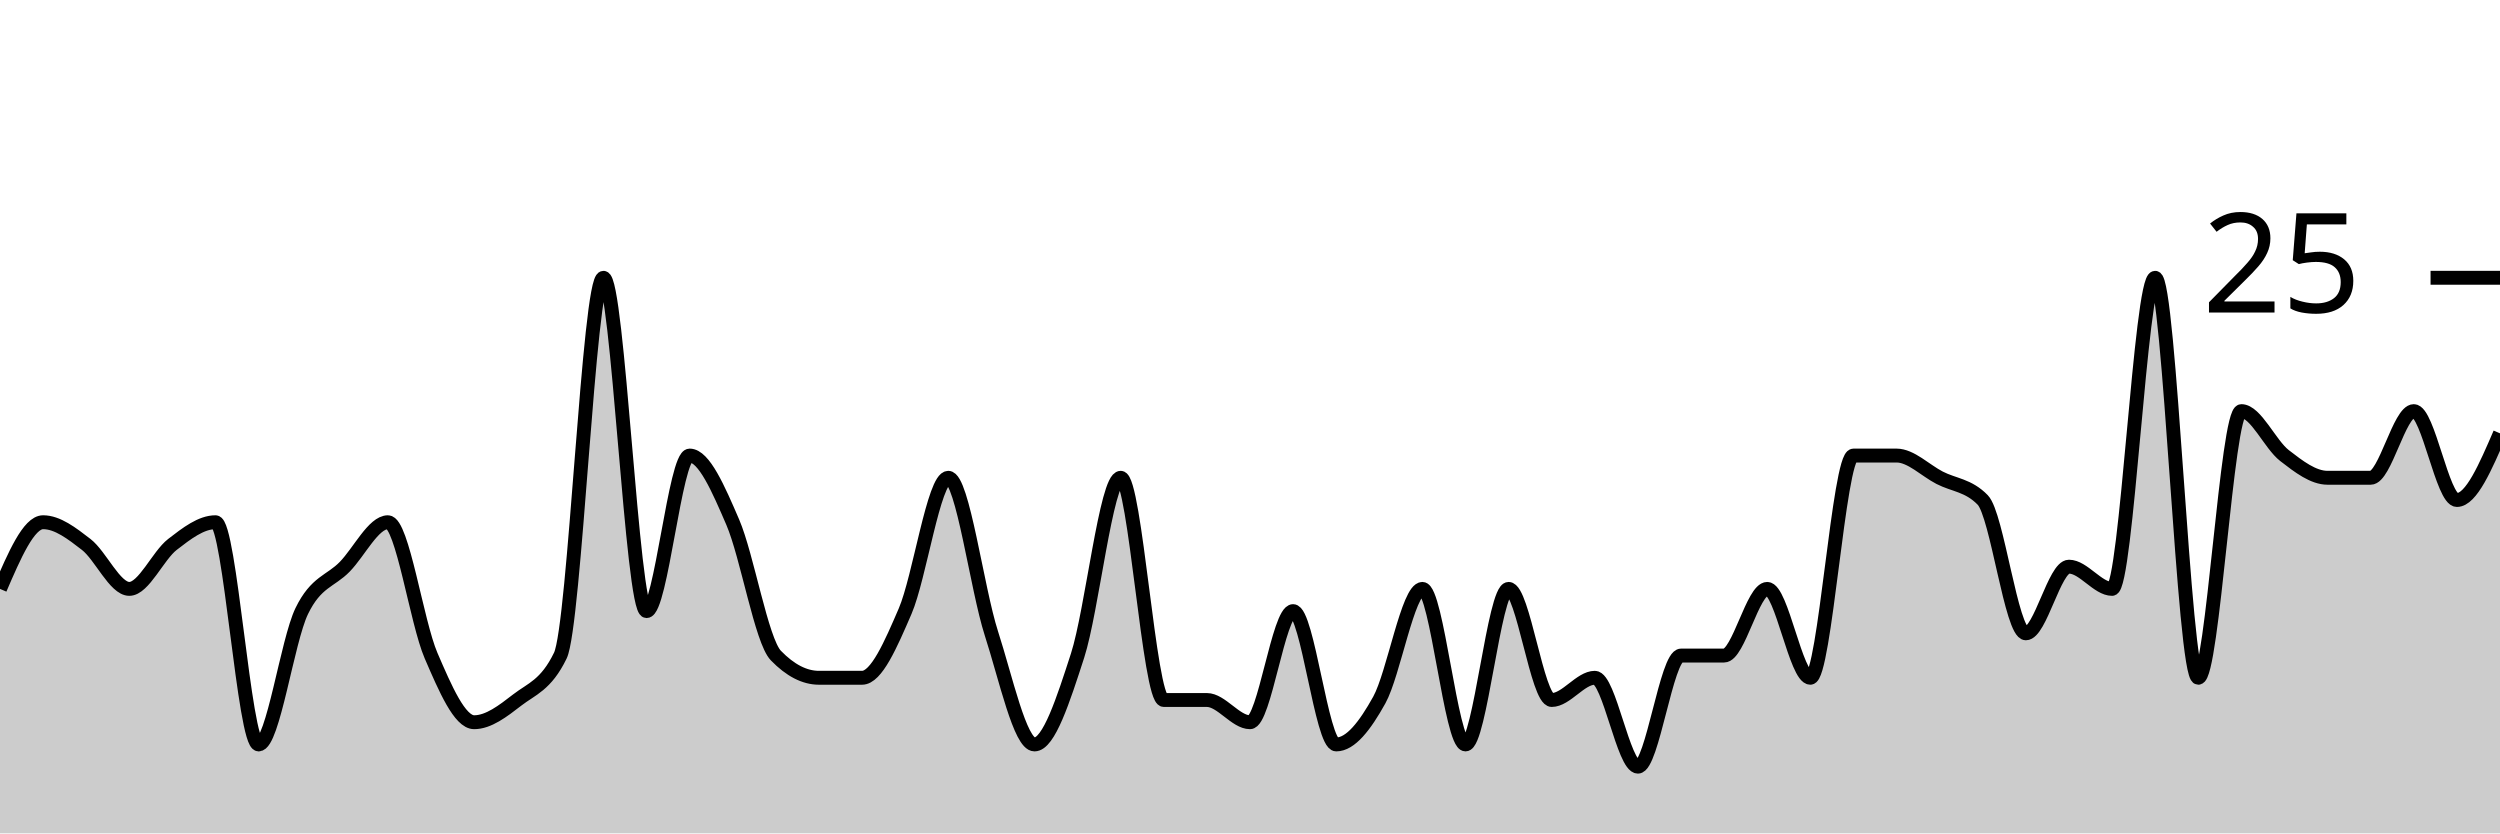
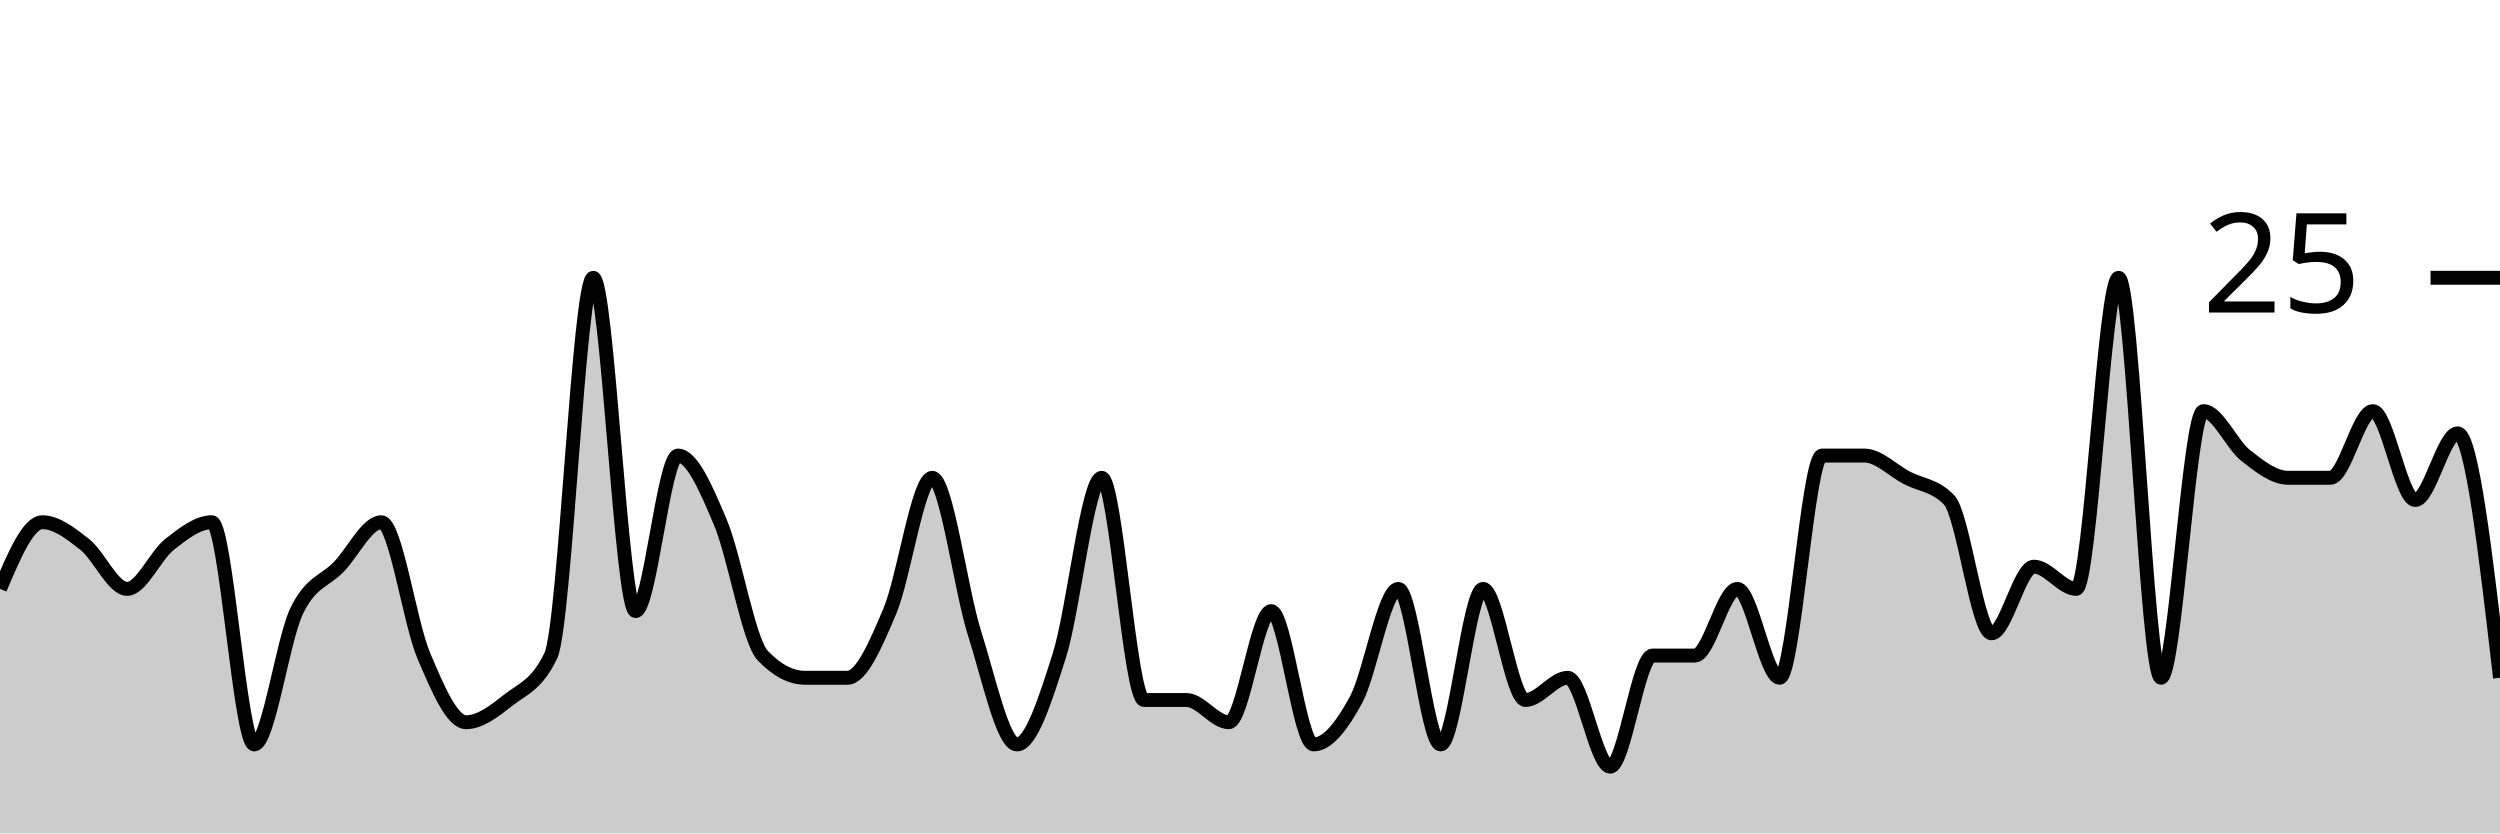
<svg xmlns="http://www.w3.org/2000/svg" viewBox="0 0 180 60">
  <g transform="translate(0,20)">
-     <path class="area" fill="rgba(0, 0, 0, 0.2)" d="M0,22.4C1.034,20,2.069,17.6,3.103,17.6C4.138,17.6,5.172,18.4,6.207,19.2C7.241,20,8.276,22.4,9.31,22.4C10.345,22.4,11.379,20,12.414,19.2C13.448,18.4,14.483,17.6,15.517,17.6C16.552,17.6,17.586,33.6,18.621,33.6C19.655,33.6,20.69,26.133,21.724,24C22.759,21.867,23.793,21.867,24.828,20.8C25.862,19.733,26.897,17.6,27.931,17.6C28.966,17.6,30,24.8,31.034,27.2C32.069,29.6,33.103,32,34.138,32C35.172,32,36.207,31.2,37.241,30.4C38.276,29.6,39.31,29.333,40.345,27.2C41.379,25.067,42.414,0,43.448,0C44.483,0,45.517,24,46.552,24C47.586,24,48.621,12.8,49.655,12.8C50.69,12.8,51.724,15.2,52.759,17.6C53.793,20,54.828,26.133,55.862,27.2C56.897,28.267,57.931,28.8,58.966,28.8C60,28.8,61.034,28.8,62.069,28.8C63.103,28.8,64.138,26.4,65.172,24C66.207,21.6,67.241,14.4,68.276,14.4C69.31,14.4,70.345,22.4,71.379,25.6C72.414,28.8,73.448,33.6,74.483,33.6C75.517,33.6,76.552,30.4,77.586,27.2C78.621,24,79.655,14.4,80.69,14.4C81.724,14.4,82.759,30.4,83.793,30.4C84.828,30.4,85.862,30.4,86.897,30.4C87.931,30.4,88.966,32,90,32C91.034,32,92.069,24,93.103,24C94.138,24,95.172,33.6,96.207,33.6C97.241,33.6,98.276,32.267,99.31,30.4C100.345,28.533,101.379,22.4,102.414,22.4C103.448,22.4,104.483,33.6,105.517,33.6C106.552,33.6,107.586,22.4,108.621,22.4C109.655,22.4,110.69,30.4,111.724,30.4C112.759,30.4,113.793,28.8,114.828,28.8C115.862,28.8,116.897,35.2,117.931,35.2C118.966,35.2,120,27.2,121.034,27.2C122.069,27.2,123.103,27.2,124.138,27.2C125.172,27.2,126.207,22.4,127.241,22.4C128.276,22.4,129.31,28.8,130.345,28.8C131.379,28.8,132.414,12.8,133.448,12.8C134.483,12.8,135.517,12.8,136.552,12.8C137.586,12.8,138.621,13.867,139.655,14.4C140.69,14.933,141.724,14.933,142.759,16C143.793,17.067,144.828,25.6,145.862,25.6C146.897,25.6,147.931,20.8,148.966,20.8C150,20.8,151.034,22.4,152.069,22.4C153.103,22.4,154.138,0,155.172,0C156.207,0,157.241,28.8,158.276,28.8C159.31,28.8,160.345,9.6,161.379,9.6C162.414,9.6,163.448,12,164.483,12.8C165.517,13.6,166.552,14.4,167.586,14.4C168.621,14.4,169.655,14.4,170.69,14.4C171.724,14.4,172.759,9.6,173.793,9.6C174.828,9.6,175.862,16,176.897,16C177.931,16,178.966,13.6,180,11.2L180,40C178.966,40,177.931,40,176.897,40C175.862,40,174.828,40,173.793,40C172.759,40,171.724,40,170.69,40C169.655,40,168.621,40,167.586,40C166.552,40,165.517,40,164.483,40C163.448,40,162.414,40,161.379,40C160.345,40,159.31,40,158.276,40C157.241,40,156.207,40,155.172,40C154.138,40,153.103,40,152.069,40C151.034,40,150,40,148.966,40C147.931,40,146.897,40,145.862,40C144.828,40,143.793,40,142.759,40C141.724,40,140.69,40,139.655,40C138.621,40,137.586,40,136.552,40C135.517,40,134.483,40,133.448,40C132.414,40,131.379,40,130.345,40C129.31,40,128.276,40,127.241,40C126.207,40,125.172,40,124.138,40C123.103,40,122.069,40,121.034,40C120,40,118.966,40,117.931,40C116.897,40,115.862,40,114.828,40C113.793,40,112.759,40,111.724,40C110.69,40,109.655,40,108.621,40C107.586,40,106.552,40,105.517,40C104.483,40,103.448,40,102.414,40C101.379,40,100.345,40,99.31,40C98.276,40,97.241,40,96.207,40C95.172,40,94.138,40,93.103,40C92.069,40,91.034,40,90,40C88.966,40,87.931,40,86.897,40C85.862,40,84.828,40,83.793,40C82.759,40,81.724,40,80.69,40C79.655,40,78.621,40,77.586,40C76.552,40,75.517,40,74.483,40C73.448,40,72.414,40,71.379,40C70.345,40,69.31,40,68.276,40C67.241,40,66.207,40,65.172,40C64.138,40,63.103,40,62.069,40C61.034,40,60,40,58.966,40C57.931,40,56.897,40,55.862,40C54.828,40,53.793,40,52.759,40C51.724,40,50.69,40,49.655,40C48.621,40,47.586,40,46.552,40C45.517,40,44.483,40,43.448,40C42.414,40,41.379,40,40.345,40C39.31,40,38.276,40,37.241,40C36.207,40,35.172,40,34.138,40C33.103,40,32.069,40,31.034,40C30,40,28.966,40,27.931,40C26.897,40,25.862,40,24.828,40C23.793,40,22.759,40,21.724,40C20.69,40,19.655,40,18.621,40C17.586,40,16.552,40,15.517,40C14.483,40,13.448,40,12.414,40C11.379,40,10.345,40,9.31,40C8.276,40,7.241,40,6.207,40C5.172,40,4.138,40,3.103,40C2.069,40,1.034,40,0,40Z" />
-     <path class="line" stroke="black" fill="none" d="M0,22.4C1.034,20,2.069,17.6,3.103,17.6C4.138,17.6,5.172,18.4,6.207,19.2C7.241,20,8.276,22.4,9.31,22.4C10.345,22.4,11.379,20,12.414,19.2C13.448,18.4,14.483,17.6,15.517,17.6C16.552,17.6,17.586,33.6,18.621,33.6C19.655,33.6,20.69,26.133,21.724,24C22.759,21.867,23.793,21.867,24.828,20.8C25.862,19.733,26.897,17.6,27.931,17.6C28.966,17.6,30,24.8,31.034,27.2C32.069,29.6,33.103,32,34.138,32C35.172,32,36.207,31.2,37.241,30.4C38.276,29.6,39.31,29.333,40.345,27.2C41.379,25.067,42.414,0,43.448,0C44.483,0,45.517,24,46.552,24C47.586,24,48.621,12.8,49.655,12.8C50.69,12.8,51.724,15.2,52.759,17.6C53.793,20,54.828,26.133,55.862,27.2C56.897,28.267,57.931,28.8,58.966,28.8C60,28.8,61.034,28.8,62.069,28.8C63.103,28.8,64.138,26.4,65.172,24C66.207,21.6,67.241,14.4,68.276,14.4C69.31,14.4,70.345,22.4,71.379,25.6C72.414,28.8,73.448,33.6,74.483,33.6C75.517,33.6,76.552,30.4,77.586,27.2C78.621,24,79.655,14.4,80.69,14.4C81.724,14.4,82.759,30.4,83.793,30.4C84.828,30.4,85.862,30.4,86.897,30.4C87.931,30.4,88.966,32,90,32C91.034,32,92.069,24,93.103,24C94.138,24,95.172,33.6,96.207,33.6C97.241,33.6,98.276,32.267,99.31,30.4C100.345,28.533,101.379,22.4,102.414,22.4C103.448,22.4,104.483,33.6,105.517,33.6C106.552,33.6,107.586,22.4,108.621,22.4C109.655,22.4,110.69,30.4,111.724,30.4C112.759,30.4,113.793,28.8,114.828,28.8C115.862,28.8,116.897,35.2,117.931,35.2C118.966,35.2,120,27.2,121.034,27.2C122.069,27.2,123.103,27.2,124.138,27.2C125.172,27.2,126.207,22.4,127.241,22.4C128.276,22.4,129.31,28.8,130.345,28.8C131.379,28.8,132.414,12.8,133.448,12.8C134.483,12.8,135.517,12.8,136.552,12.8C137.586,12.8,138.621,13.867,139.655,14.4C140.69,14.933,141.724,14.933,142.759,16C143.793,17.067,144.828,25.6,145.862,25.6C146.897,25.6,147.931,20.8,148.966,20.8C150,20.8,151.034,22.4,152.069,22.4C153.103,22.4,154.138,0,155.172,0C156.207,0,157.241,28.8,158.276,28.8C159.31,28.8,160.345,9.6,161.379,9.6C162.414,9.6,163.448,12,164.483,12.8C165.517,13.6,166.552,14.4,167.586,14.4C168.621,14.4,169.655,14.4,170.69,14.4C171.724,14.4,172.759,9.6,173.793,9.6C174.828,9.6,175.862,16,176.897,16C177.931,16,178.966,13.6,180,11.2" />
+     <path class="area" fill="rgba(0, 0, 0, 0.2)" d="M0,22.4C1.017,20,2.034,17.6,3.051,17.6C4.068,17.6,5.085,18.4,6.102,19.2C7.119,20,8.136,22.4,9.153,22.4C10.169,22.4,11.186,20,12.203,19.2C13.22,18.4,14.237,17.6,15.254,17.6C16.271,17.6,17.288,33.6,18.305,33.6C19.322,33.6,20.339,26.133,21.356,24C22.373,21.867,23.39,21.867,24.407,20.8C25.424,19.733,26.441,17.6,27.458,17.6C28.475,17.6,29.492,24.8,30.508,27.2C31.525,29.6,32.542,32,33.559,32C34.576,32,35.593,31.2,36.61,30.4C37.627,29.6,38.644,29.333,39.661,27.2C40.678,25.067,41.695,0,42.712,0C43.729,0,44.746,24,45.763,24C46.78,24,47.797,12.8,48.814,12.8C49.831,12.8,50.847,15.2,51.864,17.6C52.881,20,53.898,26.133,54.915,27.2C55.932,28.267,56.949,28.8,57.966,28.8C58.983,28.8,60,28.8,61.017,28.8C62.034,28.8,63.051,26.4,64.068,24C65.085,21.6,66.102,14.4,67.119,14.4C68.136,14.4,69.153,22.4,70.169,25.6C71.186,28.8,72.203,33.6,73.22,33.6C74.237,33.6,75.254,30.4,76.271,27.2C77.288,24,78.305,14.4,79.322,14.4C80.339,14.4,81.356,30.4,82.373,30.4C83.39,30.4,84.407,30.4,85.424,30.4C86.441,30.4,87.458,32,88.475,32C89.492,32,90.508,24,91.525,24C92.542,24,93.559,33.6,94.576,33.6C95.593,33.6,96.61,32.267,97.627,30.4C98.644,28.533,99.661,22.4,100.678,22.4C101.695,22.4,102.712,33.6,103.729,33.6C104.746,33.6,105.763,22.4,106.78,22.4C107.797,22.4,108.814,30.4,109.831,30.4C110.847,30.4,111.864,28.8,112.881,28.8C113.898,28.8,114.915,35.2,115.932,35.2C116.949,35.2,117.966,27.2,118.983,27.2C120,27.2,121.017,27.2,122.034,27.2C123.051,27.2,124.068,22.4,125.085,22.4C126.102,22.4,127.119,28.8,128.136,28.8C129.153,28.8,130.169,12.8,131.186,12.8C132.203,12.8,133.22,12.8,134.237,12.8C135.254,12.8,136.271,13.867,137.288,14.4C138.305,14.933,139.322,14.933,140.339,16C141.356,17.067,142.373,25.6,143.39,25.6C144.407,25.6,145.424,20.8,146.441,20.8C147.458,20.8,148.475,22.4,149.492,22.4C150.508,22.4,151.525,0,152.542,0C153.559,0,154.576,28.8,155.593,28.8C156.61,28.8,157.627,9.6,158.644,9.6C159.661,9.6,160.678,12,161.695,12.8C162.712,13.6,163.729,14.4,164.746,14.4C165.763,14.4,166.78,14.4,167.797,14.4C168.814,14.4,169.831,9.6,170.847,9.6C171.864,9.6,172.881,16,173.898,16C174.915,16,175.932,11.2,176.949,11.2C177.966,11.2,178.983,20,180,28.8L180,40C178.983,40,177.966,40,176.949,40C175.932,40,174.915,40,173.898,40C172.881,40,171.864,40,170.847,40C169.831,40,168.814,40,167.797,40C166.78,40,165.763,40,164.746,40C163.729,40,162.712,40,161.695,40C160.678,40,159.661,40,158.644,40C157.627,40,156.61,40,155.593,40C154.576,40,153.559,40,152.542,40C151.525,40,150.508,40,149.492,40C148.475,40,147.458,40,146.441,40C145.424,40,144.407,40,143.39,40C142.373,40,141.356,40,140.339,40C139.322,40,138.305,40,137.288,40C136.271,40,135.254,40,134.237,40C133.22,40,132.203,40,131.186,40C130.169,40,129.153,40,128.136,40C127.119,40,126.102,40,125.085,40C124.068,40,123.051,40,122.034,40C121.017,40,120,40,118.983,40C117.966,40,116.949,40,115.932,40C114.915,40,113.898,40,112.881,40C111.864,40,110.847,40,109.831,40C108.814,40,107.797,40,106.78,40C105.763,40,104.746,40,103.729,40C102.712,40,101.695,40,100.678,40C99.661,40,98.644,40,97.627,40C96.61,40,95.593,40,94.576,40C93.559,40,92.542,40,91.525,40C90.508,40,89.492,40,88.475,40C87.458,40,86.441,40,85.424,40C84.407,40,83.39,40,82.373,40C81.356,40,80.339,40,79.322,40C78.305,40,77.288,40,76.271,40C75.254,40,74.237,40,73.22,40C72.203,40,71.186,40,70.169,40C69.153,40,68.136,40,67.119,40C66.102,40,65.085,40,64.068,40C63.051,40,62.034,40,61.017,40C60,40,58.983,40,57.966,40C56.949,40,55.932,40,54.915,40C53.898,40,52.881,40,51.864,40C50.847,40,49.831,40,48.814,40C47.797,40,46.78,40,45.763,40C44.746,40,43.729,40,42.712,40C41.695,40,40.678,40,39.661,40C38.644,40,37.627,40,36.61,40C35.593,40,34.576,40,33.559,40C32.542,40,31.525,40,30.508,40C29.492,40,28.475,40,27.458,40C26.441,40,25.424,40,24.407,40C23.39,40,22.373,40,21.356,40C20.339,40,19.322,40,18.305,40C17.288,40,16.271,40,15.254,40C14.237,40,13.22,40,12.203,40C11.186,40,10.169,40,9.153,40C8.136,40,7.119,40,6.102,40C5.085,40,4.068,40,3.051,40C2.034,40,1.017,40,0,40Z" />
+     <path class="line" stroke="black" fill="none" d="M0,22.4C1.017,20,2.034,17.6,3.051,17.6C4.068,17.6,5.085,18.4,6.102,19.2C7.119,20,8.136,22.4,9.153,22.4C10.169,22.4,11.186,20,12.203,19.2C13.22,18.4,14.237,17.6,15.254,17.6C16.271,17.6,17.288,33.6,18.305,33.6C19.322,33.6,20.339,26.133,21.356,24C22.373,21.867,23.39,21.867,24.407,20.8C25.424,19.733,26.441,17.6,27.458,17.6C28.475,17.6,29.492,24.8,30.508,27.2C31.525,29.6,32.542,32,33.559,32C34.576,32,35.593,31.2,36.61,30.4C37.627,29.6,38.644,29.333,39.661,27.2C40.678,25.067,41.695,0,42.712,0C43.729,0,44.746,24,45.763,24C46.78,24,47.797,12.8,48.814,12.8C49.831,12.8,50.847,15.2,51.864,17.6C52.881,20,53.898,26.133,54.915,27.2C55.932,28.267,56.949,28.8,57.966,28.8C58.983,28.8,60,28.8,61.017,28.8C62.034,28.8,63.051,26.4,64.068,24C65.085,21.6,66.102,14.4,67.119,14.4C68.136,14.4,69.153,22.4,70.169,25.6C71.186,28.8,72.203,33.6,73.22,33.6C74.237,33.6,75.254,30.4,76.271,27.2C77.288,24,78.305,14.4,79.322,14.4C80.339,14.4,81.356,30.4,82.373,30.4C83.39,30.4,84.407,30.4,85.424,30.4C86.441,30.4,87.458,32,88.475,32C89.492,32,90.508,24,91.525,24C92.542,24,93.559,33.6,94.576,33.6C95.593,33.6,96.61,32.267,97.627,30.4C98.644,28.533,99.661,22.4,100.678,22.4C101.695,22.4,102.712,33.6,103.729,33.6C104.746,33.6,105.763,22.4,106.78,22.4C107.797,22.4,108.814,30.4,109.831,30.4C110.847,30.4,111.864,28.8,112.881,28.8C113.898,28.8,114.915,35.2,115.932,35.2C116.949,35.2,117.966,27.2,118.983,27.2C120,27.2,121.017,27.2,122.034,27.2C123.051,27.2,124.068,22.4,125.085,22.4C126.102,22.4,127.119,28.8,128.136,28.8C129.153,28.8,130.169,12.8,131.186,12.8C132.203,12.8,133.22,12.8,134.237,12.8C135.254,12.8,136.271,13.867,137.288,14.4C138.305,14.933,139.322,14.933,140.339,16C141.356,17.067,142.373,25.6,143.39,25.6C144.407,25.6,145.424,20.8,146.441,20.8C147.458,20.8,148.475,22.4,149.492,22.4C150.508,22.4,151.525,0,152.542,0C153.559,0,154.576,28.8,155.593,28.8C156.61,28.8,157.627,9.6,158.644,9.6C159.661,9.6,160.678,12,161.695,12.8C162.712,13.6,163.729,14.4,164.746,14.4C165.763,14.4,166.78,14.4,167.797,14.4C168.814,14.4,169.831,9.6,170.847,9.6C171.864,9.6,172.881,16,173.898,16C174.915,16,175.932,11.2,176.949,11.2C177.966,11.2,178.983,20,180,28.8" />
    <path class="axis-ceiling" stroke-width="1" stroke="black" fill="none" d="M175,0L180,0" />
    <text class="axis-ceiling-label" font-family="sans-serif" text-anchor="end" font-size="10px" x="170" y="2.5">25</text>
  </g>
</svg>
